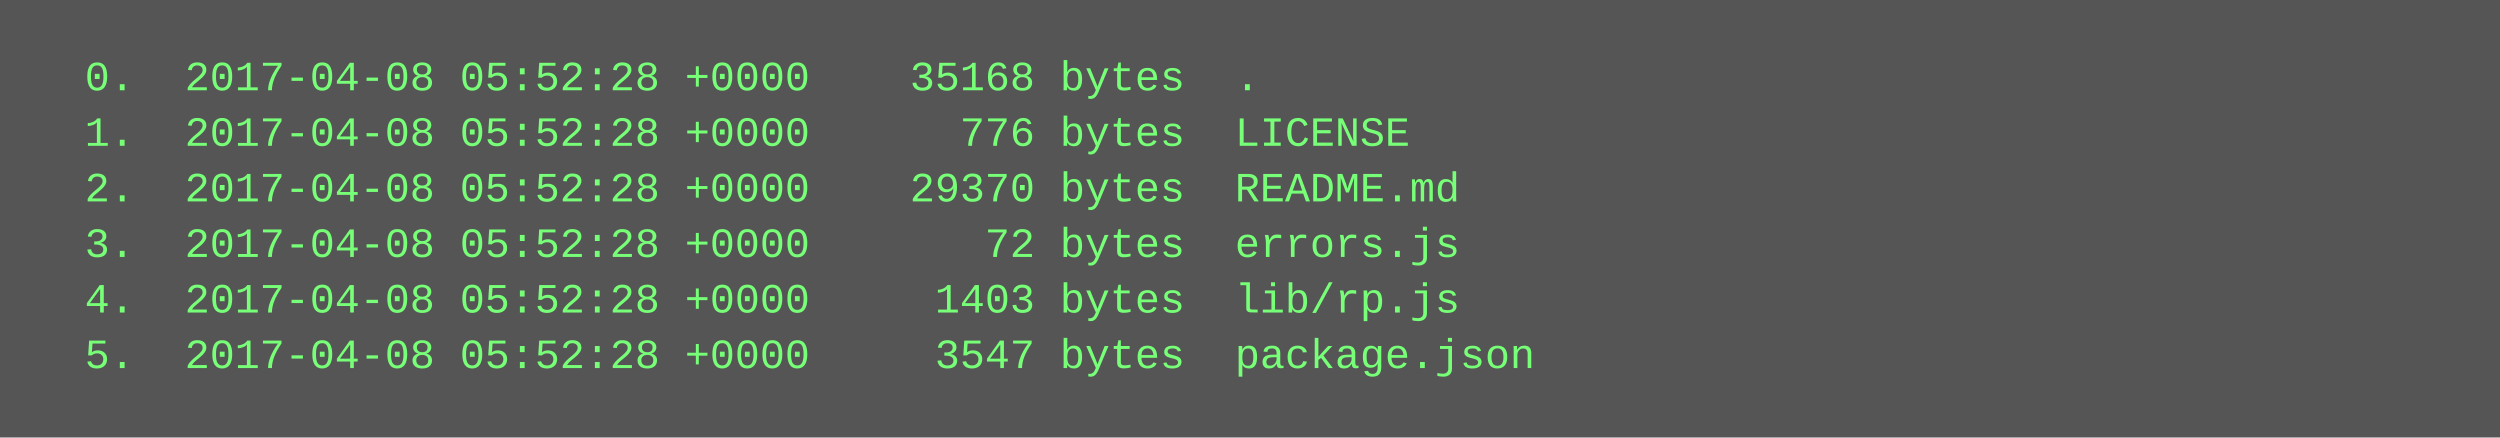
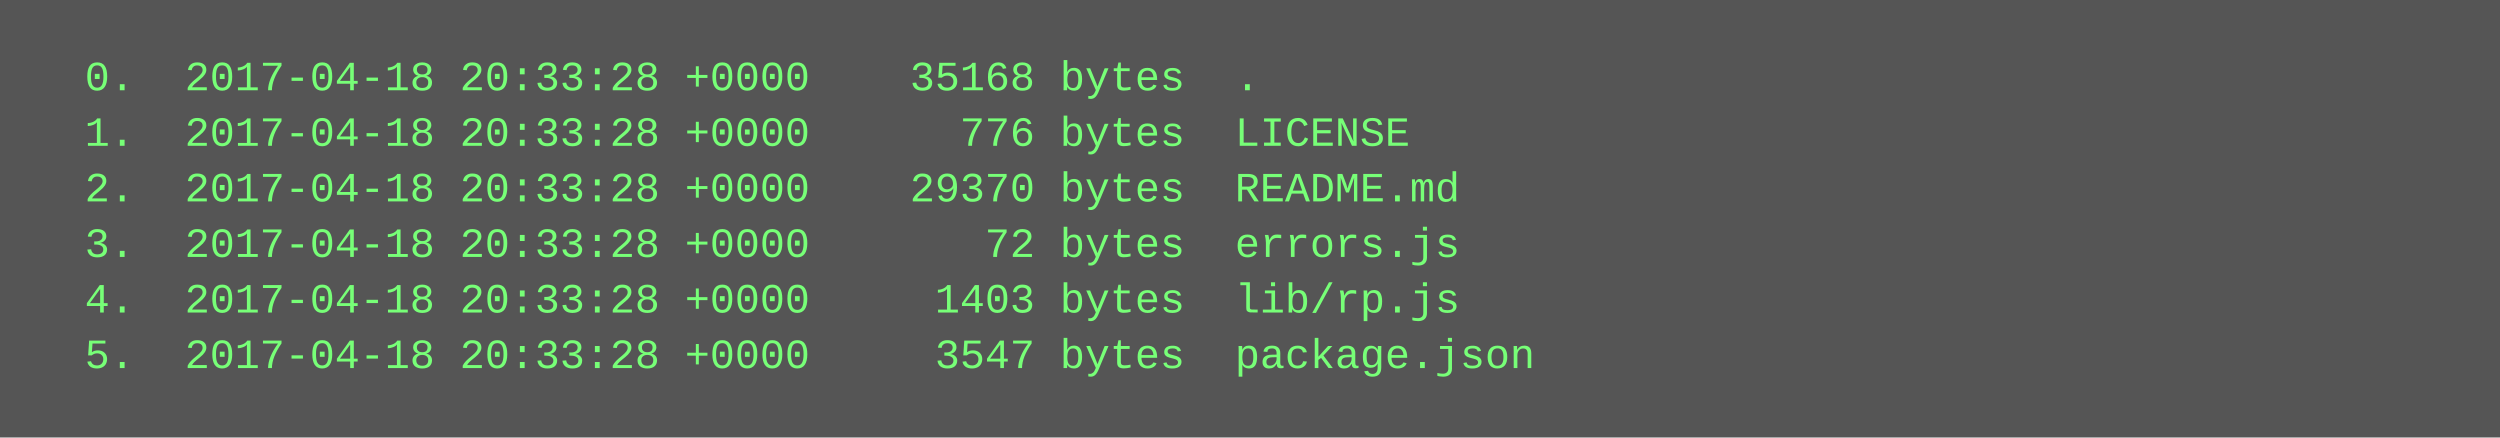
<svg xmlns="http://www.w3.org/2000/svg" height="126" width="720">
  <rect height="126" fill="#555" width="720" />
  <text fill="#7f7" font-family="Courier New" font-size="12" xml:space="preserve">
-     <tspan x="10" y="26">  0.  2017-04-08 05:52:28 +0000    35168 bytes  .</tspan>
-     <tspan x="10" y="42">  1.  2017-04-08 05:52:28 +0000      776 bytes  LICENSE</tspan>
-     <tspan x="10" y="58">  2.  2017-04-08 05:52:28 +0000    29370 bytes  README.md</tspan>
-     <tspan x="10" y="74">  3.  2017-04-08 05:52:28 +0000       72 bytes  errors.js</tspan>
-     <tspan x="10" y="90">  4.  2017-04-08 05:52:28 +0000     1403 bytes  lib/rp.js</tspan>
-     <tspan x="10" y="106">  5.  2017-04-08 05:52:28 +0000     3547 bytes  package.json</tspan>
+     <tspan x="10" y="26">  0.  2017-04-18 20:33:28 +0000    35168 bytes  .</tspan>
+     <tspan x="10" y="42">  1.  2017-04-18 20:33:28 +0000      776 bytes  LICENSE</tspan>
+     <tspan x="10" y="58">  2.  2017-04-18 20:33:28 +0000    29370 bytes  README.md</tspan>
+     <tspan x="10" y="74">  3.  2017-04-18 20:33:28 +0000       72 bytes  errors.js</tspan>
+     <tspan x="10" y="90">  4.  2017-04-18 20:33:28 +0000     1403 bytes  lib/rp.js</tspan>
+     <tspan x="10" y="106">  5.  2017-04-18 20:33:28 +0000     3547 bytes  package.json</tspan>
  </text>
</svg>
